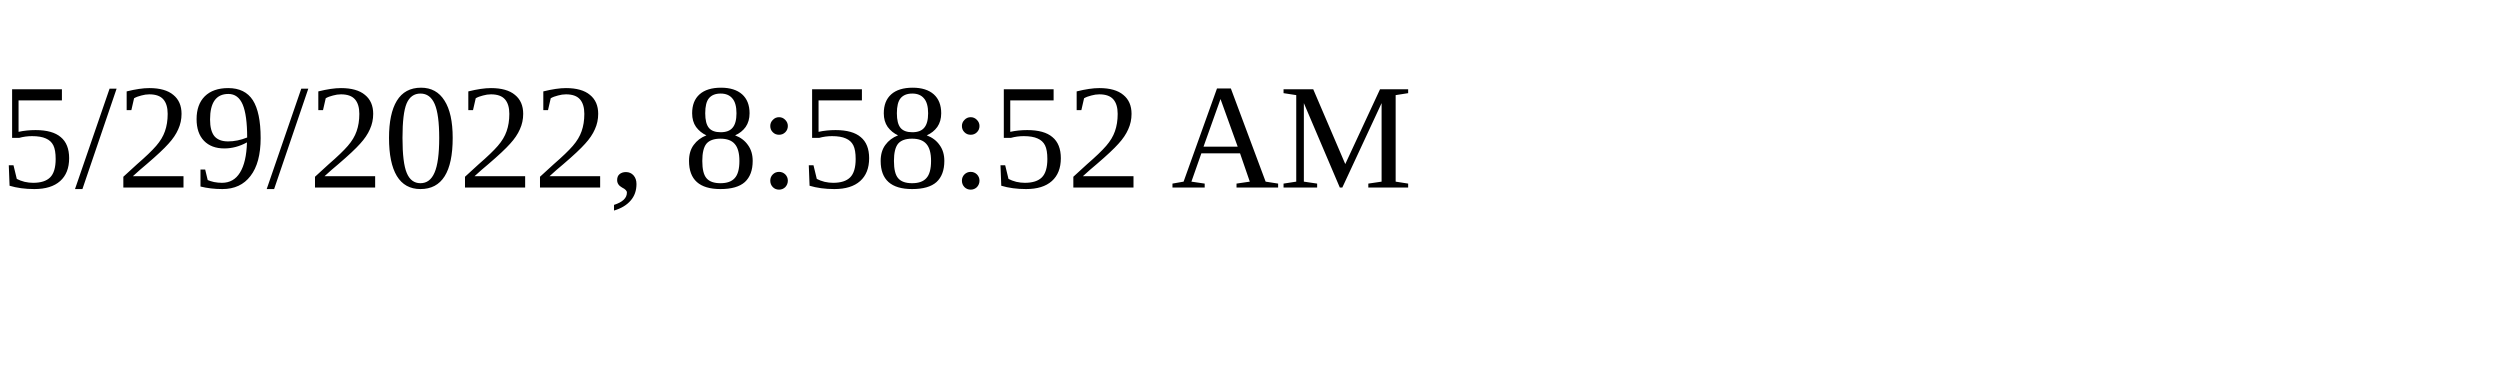
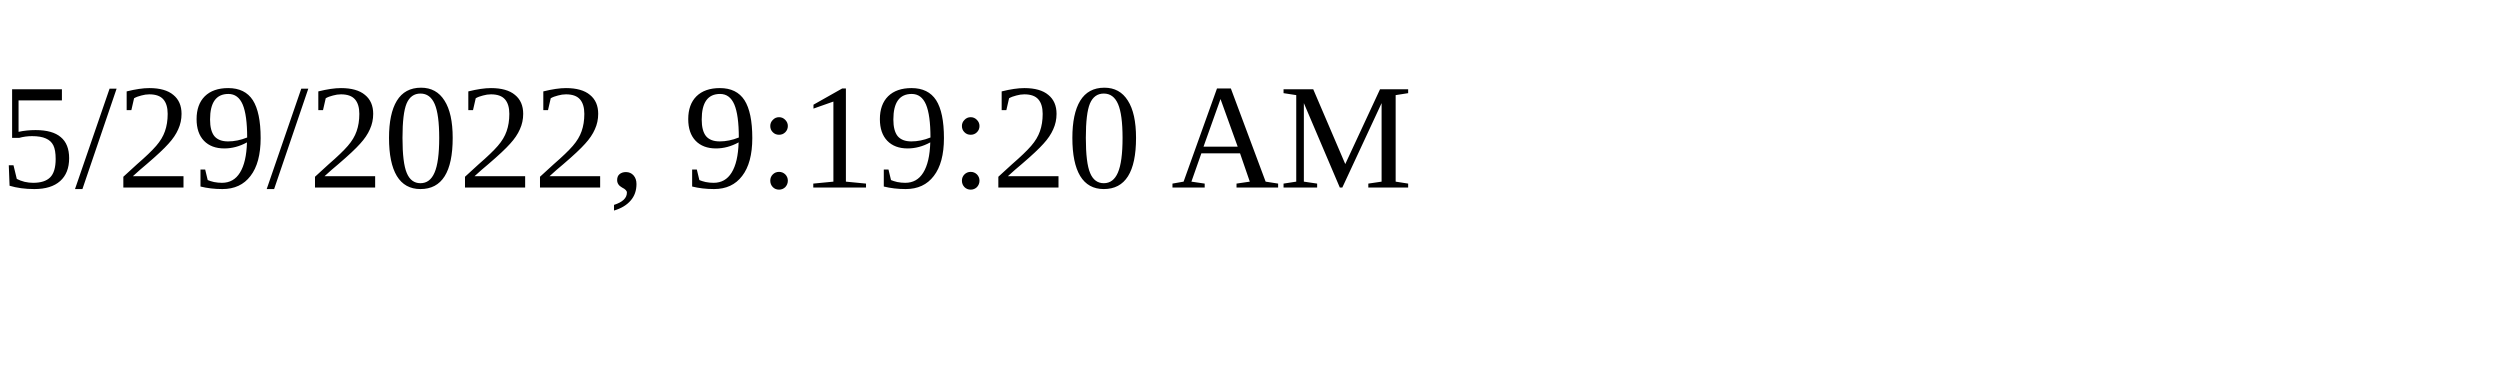
<svg xmlns="http://www.w3.org/2000/svg" height="30" width="200">
-   <text x="0" y="15">5/29/2022, 8:58:52 AM</text>
+   <text x="0" y="15">5/29/2022, 9:19:20 AM</text>
</svg>
